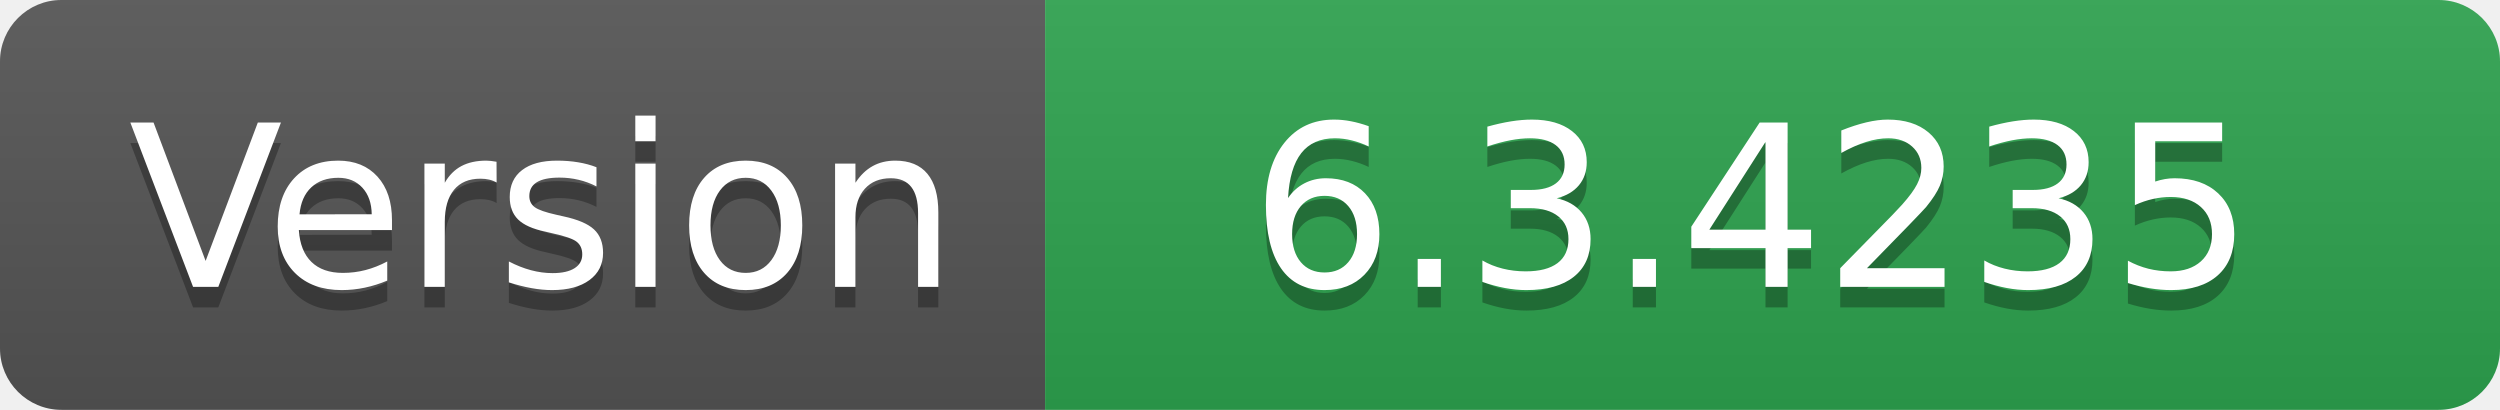
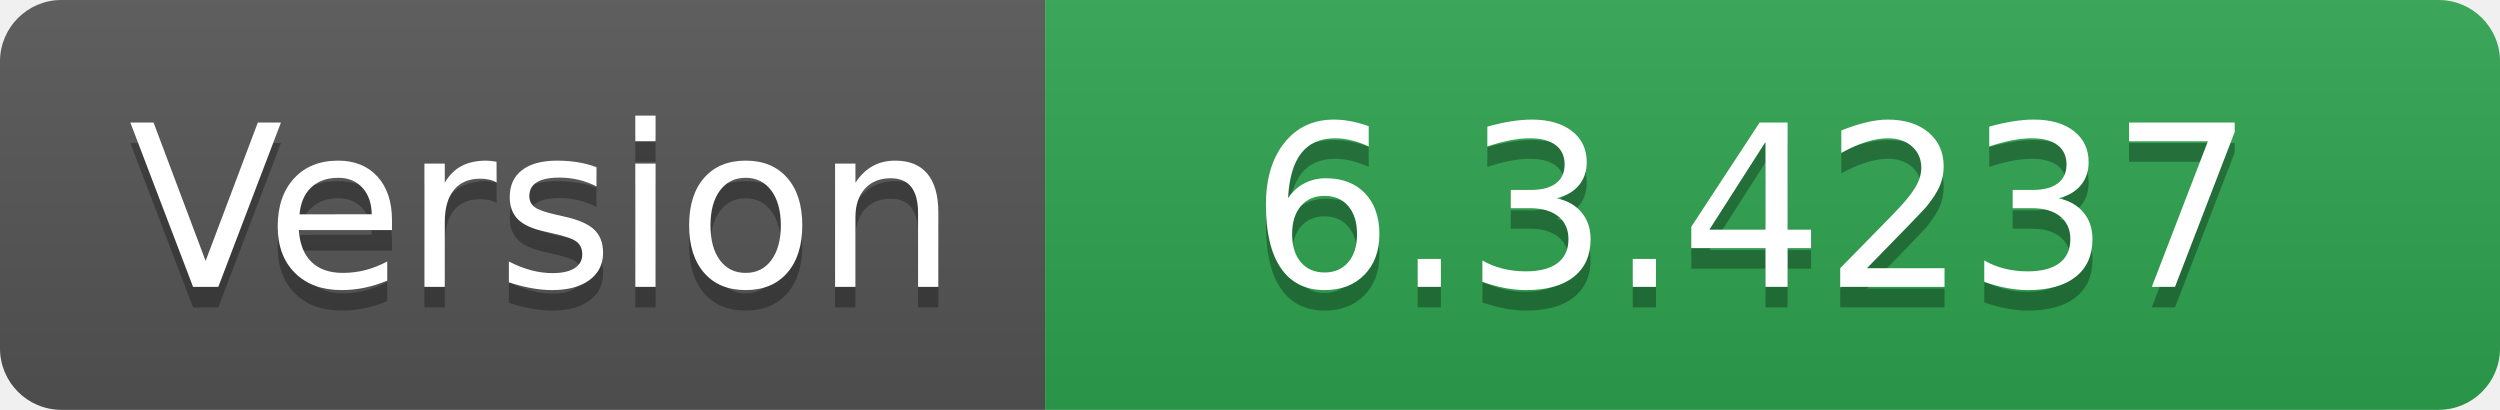
- <svg xmlns="http://www.w3.org/2000/svg" width="122" height="20" role="img" aria-label="Version: 6.3.4235">
+ <svg xmlns="http://www.w3.org/2000/svg" width="122" height="20" role="img" aria-label="Version: 6.3.4237">
  <linearGradient id="s" x2="0" y2="100%">
    <stop offset="0" stop-color="#bbb" stop-opacity=".1" />
    <stop offset="1" stop-opacity=".1" />
  </linearGradient>
  <clipPath id="r">
    <rect width="122" height="20" rx="3" fill="#fff" />
  </clipPath>
  <g clip-path="url(#r)">
    <rect width="51" height="20" fill="#555" />
    <rect x="51" width="71" height="20" fill="#2ea44f" />
    <rect width="122" height="20" fill="url(#s)" />
  </g>
  <g fill="#fff" text-anchor="middle" font-family="Verdana,Geneva,DejaVu Sans,sans-serif" text-rendering="geometricPrecision" font-size="110">
    <text aria-hidden="true" x="265" y="150" fill="#010101" fill-opacity=".3" transform="scale(.1)" textLength="410">Version</text>
    <text x="265" y="140" transform="scale(.1)" fill="#fff" textLength="410">Version</text>
-     <text aria-hidden="true" x="855" y="150" fill="#010101" fill-opacity=".3" transform="scale(.1)" textLength="610">6.3.4235</text>
-     <text x="855" y="140" transform="scale(.1)" fill="#fff" textLength="610">6.3.4235</text>
+     <text aria-hidden="true" x="855" y="150" fill="#010101" fill-opacity=".3" transform="scale(.1)" textLength="610">6.3.4237</text>
+     <text x="855" y="140" transform="scale(.1)" fill="#fff" textLength="610">6.3.4237</text>
  </g>
</svg>
